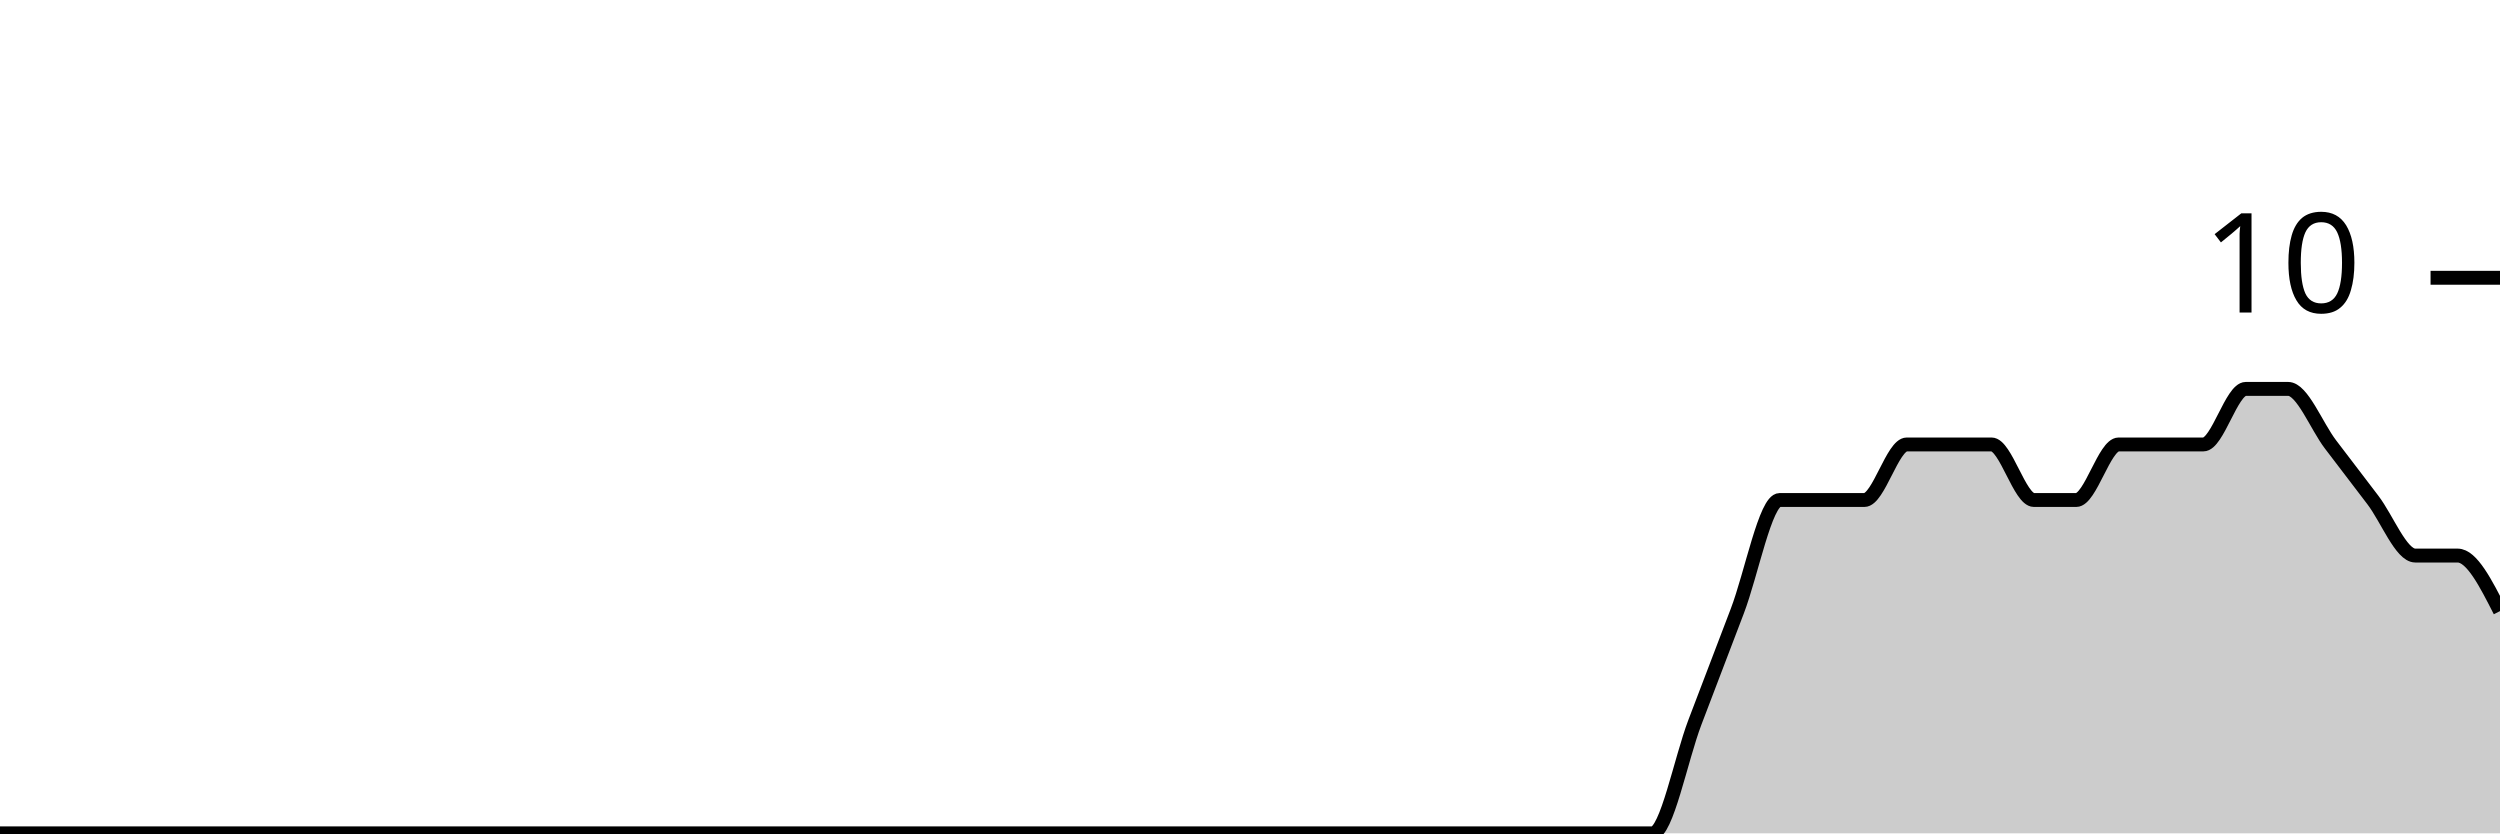
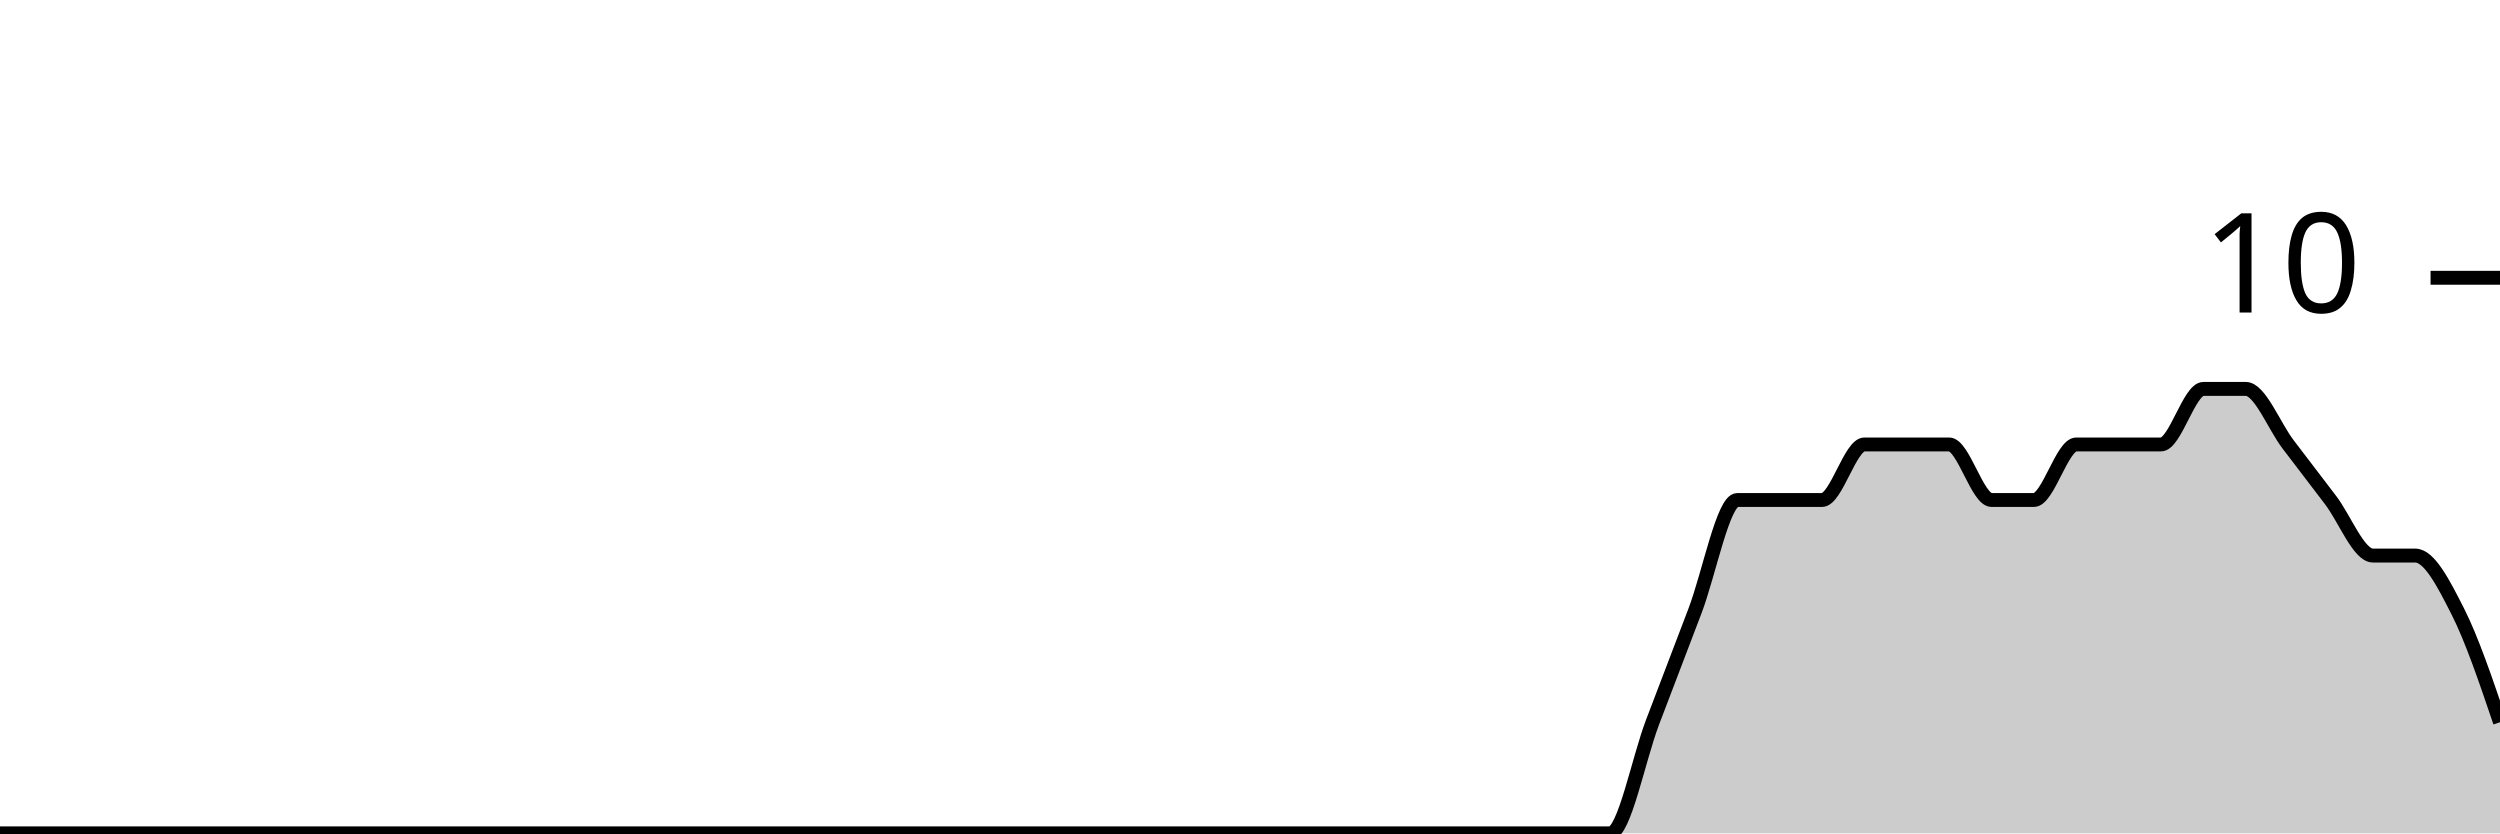
<svg xmlns="http://www.w3.org/2000/svg" viewBox="0 0 180 60">
  <g transform="translate(0,20)">
-     <path class="area" fill="rgba(0, 0, 0, 0.2)" d="M0,40C1.017,40,2.034,40,3.051,40C4.068,40,5.085,40,6.102,40C7.119,40,8.136,40,9.153,40C10.169,40,11.186,40,12.203,40C13.22,40,14.237,40,15.254,40C16.271,40,17.288,40,18.305,40C19.322,40,20.339,40,21.356,40C22.373,40,23.39,40,24.407,40C25.424,40,26.441,40,27.458,40C28.475,40,29.492,40,30.508,40C31.525,40,32.542,40,33.559,40C34.576,40,35.593,40,36.61,40C37.627,40,38.644,40,39.661,40C40.678,40,41.695,40,42.712,40C43.729,40,44.746,40,45.763,40C46.78,40,47.797,40,48.814,40C49.831,40,50.847,40,51.864,40C52.881,40,53.898,40,54.915,40C55.932,40,56.949,40,57.966,40C58.983,40,60,40,61.017,40C62.034,40,63.051,40,64.068,40C65.085,40,66.102,40,67.119,40C68.136,40,69.153,40,70.169,40C71.186,40,72.203,40,73.22,40C74.237,40,75.254,40,76.271,40C77.288,40,78.305,40,79.322,40C80.339,40,81.356,40,82.373,40C83.39,40,84.407,40,85.424,40C86.441,40,87.458,40,88.475,40C89.492,40,90.508,40,91.525,40C92.542,40,93.559,40,94.576,40C95.593,40,96.61,40,97.627,40C98.644,40,99.661,40,100.678,40C101.695,40,102.712,40,103.729,40C104.746,40,105.763,40,106.78,40C107.797,40,108.814,40,109.831,40C110.847,40,111.864,40,112.881,40C113.898,40,114.915,40,115.932,40C116.949,40,117.966,40,118.983,40C120,40,121.017,34.667,122.034,32C123.051,29.333,124.068,26.667,125.085,24C126.102,21.333,127.119,16,128.136,16C129.153,16,130.169,16,131.186,16C132.203,16,133.22,16,134.237,16C135.254,16,136.271,12,137.288,12C138.305,12,139.322,12,140.339,12C141.356,12,142.373,12,143.39,12C144.407,12,145.424,16,146.441,16C147.458,16,148.475,16,149.492,16C150.508,16,151.525,12,152.542,12C153.559,12,154.576,12,155.593,12C156.61,12,157.627,12,158.644,12C159.661,12,160.678,8,161.695,8C162.712,8,163.729,8,164.746,8C165.763,8,166.78,10.667,167.797,12C168.814,13.333,169.831,14.667,170.847,16C171.864,17.333,172.881,20,173.898,20C174.915,20,175.932,20,176.949,20C177.966,20,178.983,22,180,24L180,40C178.983,40,177.966,40,176.949,40C175.932,40,174.915,40,173.898,40C172.881,40,171.864,40,170.847,40C169.831,40,168.814,40,167.797,40C166.78,40,165.763,40,164.746,40C163.729,40,162.712,40,161.695,40C160.678,40,159.661,40,158.644,40C157.627,40,156.61,40,155.593,40C154.576,40,153.559,40,152.542,40C151.525,40,150.508,40,149.492,40C148.475,40,147.458,40,146.441,40C145.424,40,144.407,40,143.39,40C142.373,40,141.356,40,140.339,40C139.322,40,138.305,40,137.288,40C136.271,40,135.254,40,134.237,40C133.22,40,132.203,40,131.186,40C130.169,40,129.153,40,128.136,40C127.119,40,126.102,40,125.085,40C124.068,40,123.051,40,122.034,40C121.017,40,120,40,118.983,40C117.966,40,116.949,40,115.932,40C114.915,40,113.898,40,112.881,40C111.864,40,110.847,40,109.831,40C108.814,40,107.797,40,106.78,40C105.763,40,104.746,40,103.729,40C102.712,40,101.695,40,100.678,40C99.661,40,98.644,40,97.627,40C96.61,40,95.593,40,94.576,40C93.559,40,92.542,40,91.525,40C90.508,40,89.492,40,88.475,40C87.458,40,86.441,40,85.424,40C84.407,40,83.39,40,82.373,40C81.356,40,80.339,40,79.322,40C78.305,40,77.288,40,76.271,40C75.254,40,74.237,40,73.22,40C72.203,40,71.186,40,70.169,40C69.153,40,68.136,40,67.119,40C66.102,40,65.085,40,64.068,40C63.051,40,62.034,40,61.017,40C60,40,58.983,40,57.966,40C56.949,40,55.932,40,54.915,40C53.898,40,52.881,40,51.864,40C50.847,40,49.831,40,48.814,40C47.797,40,46.78,40,45.763,40C44.746,40,43.729,40,42.712,40C41.695,40,40.678,40,39.661,40C38.644,40,37.627,40,36.61,40C35.593,40,34.576,40,33.559,40C32.542,40,31.525,40,30.508,40C29.492,40,28.475,40,27.458,40C26.441,40,25.424,40,24.407,40C23.39,40,22.373,40,21.356,40C20.339,40,19.322,40,18.305,40C17.288,40,16.271,40,15.254,40C14.237,40,13.22,40,12.203,40C11.186,40,10.169,40,9.153,40C8.136,40,7.119,40,6.102,40C5.085,40,4.068,40,3.051,40C2.034,40,1.017,40,0,40Z" />
-     <path class="line" stroke="black" fill="none" d="M0,40C1.017,40,2.034,40,3.051,40C4.068,40,5.085,40,6.102,40C7.119,40,8.136,40,9.153,40C10.169,40,11.186,40,12.203,40C13.22,40,14.237,40,15.254,40C16.271,40,17.288,40,18.305,40C19.322,40,20.339,40,21.356,40C22.373,40,23.39,40,24.407,40C25.424,40,26.441,40,27.458,40C28.475,40,29.492,40,30.508,40C31.525,40,32.542,40,33.559,40C34.576,40,35.593,40,36.61,40C37.627,40,38.644,40,39.661,40C40.678,40,41.695,40,42.712,40C43.729,40,44.746,40,45.763,40C46.78,40,47.797,40,48.814,40C49.831,40,50.847,40,51.864,40C52.881,40,53.898,40,54.915,40C55.932,40,56.949,40,57.966,40C58.983,40,60,40,61.017,40C62.034,40,63.051,40,64.068,40C65.085,40,66.102,40,67.119,40C68.136,40,69.153,40,70.169,40C71.186,40,72.203,40,73.22,40C74.237,40,75.254,40,76.271,40C77.288,40,78.305,40,79.322,40C80.339,40,81.356,40,82.373,40C83.39,40,84.407,40,85.424,40C86.441,40,87.458,40,88.475,40C89.492,40,90.508,40,91.525,40C92.542,40,93.559,40,94.576,40C95.593,40,96.61,40,97.627,40C98.644,40,99.661,40,100.678,40C101.695,40,102.712,40,103.729,40C104.746,40,105.763,40,106.78,40C107.797,40,108.814,40,109.831,40C110.847,40,111.864,40,112.881,40C113.898,40,114.915,40,115.932,40C116.949,40,117.966,40,118.983,40C120,40,121.017,34.667,122.034,32C123.051,29.333,124.068,26.667,125.085,24C126.102,21.333,127.119,16,128.136,16C129.153,16,130.169,16,131.186,16C132.203,16,133.22,16,134.237,16C135.254,16,136.271,12,137.288,12C138.305,12,139.322,12,140.339,12C141.356,12,142.373,12,143.39,12C144.407,12,145.424,16,146.441,16C147.458,16,148.475,16,149.492,16C150.508,16,151.525,12,152.542,12C153.559,12,154.576,12,155.593,12C156.61,12,157.627,12,158.644,12C159.661,12,160.678,8,161.695,8C162.712,8,163.729,8,164.746,8C165.763,8,166.78,10.667,167.797,12C168.814,13.333,169.831,14.667,170.847,16C171.864,17.333,172.881,20,173.898,20C174.915,20,175.932,20,176.949,20C177.966,20,178.983,22,180,24" />
+     <path class="area" fill="rgba(0, 0, 0, 0.2)" d="M0,40C1.017,40,2.034,40,3.051,40C4.068,40,5.085,40,6.102,40C7.119,40,8.136,40,9.153,40C10.169,40,11.186,40,12.203,40C13.22,40,14.237,40,15.254,40C16.271,40,17.288,40,18.305,40C19.322,40,20.339,40,21.356,40C22.373,40,23.39,40,24.407,40C25.424,40,26.441,40,27.458,40C28.475,40,29.492,40,30.508,40C31.525,40,32.542,40,33.559,40C34.576,40,35.593,40,36.61,40C37.627,40,38.644,40,39.661,40C40.678,40,41.695,40,42.712,40C43.729,40,44.746,40,45.763,40C46.78,40,47.797,40,48.814,40C49.831,40,50.847,40,51.864,40C52.881,40,53.898,40,54.915,40C55.932,40,56.949,40,57.966,40C58.983,40,60,40,61.017,40C62.034,40,63.051,40,64.068,40C65.085,40,66.102,40,67.119,40C68.136,40,69.153,40,70.169,40C71.186,40,72.203,40,73.22,40C74.237,40,75.254,40,76.271,40C77.288,40,78.305,40,79.322,40C80.339,40,81.356,40,82.373,40C83.39,40,84.407,40,85.424,40C86.441,40,87.458,40,88.475,40C89.492,40,90.508,40,91.525,40C92.542,40,93.559,40,94.576,40C95.593,40,96.61,40,97.627,40C98.644,40,99.661,40,100.678,40C101.695,40,102.712,40,103.729,40C104.746,40,105.763,40,106.78,40C107.797,40,108.814,40,109.831,40C110.847,40,111.864,40,112.881,40C113.898,40,114.915,40,115.932,40C116.949,40,117.966,34.667,118.983,32C120,29.333,121.017,26.667,122.034,24C123.051,21.333,124.068,16,125.085,16C126.102,16,127.119,16,128.136,16C129.153,16,130.169,16,131.186,16C132.203,16,133.22,12,134.237,12C135.254,12,136.271,12,137.288,12C138.305,12,139.322,12,140.339,12C141.356,12,142.373,16,143.39,16C144.407,16,145.424,16,146.441,16C147.458,16,148.475,12,149.492,12C150.508,12,151.525,12,152.542,12C153.559,12,154.576,12,155.593,12C156.61,12,157.627,8,158.644,8C159.661,8,160.678,8,161.695,8C162.712,8,163.729,10.667,164.746,12C165.763,13.333,166.78,14.667,167.797,16C168.814,17.333,169.831,20,170.847,20C171.864,20,172.881,20,173.898,20C174.915,20,175.932,22,176.949,24C177.966,26,178.983,29,180,32L180,40C178.983,40,177.966,40,176.949,40C175.932,40,174.915,40,173.898,40C172.881,40,171.864,40,170.847,40C169.831,40,168.814,40,167.797,40C166.78,40,165.763,40,164.746,40C163.729,40,162.712,40,161.695,40C160.678,40,159.661,40,158.644,40C157.627,40,156.61,40,155.593,40C154.576,40,153.559,40,152.542,40C151.525,40,150.508,40,149.492,40C148.475,40,147.458,40,146.441,40C145.424,40,144.407,40,143.39,40C142.373,40,141.356,40,140.339,40C139.322,40,138.305,40,137.288,40C136.271,40,135.254,40,134.237,40C133.22,40,132.203,40,131.186,40C130.169,40,129.153,40,128.136,40C127.119,40,126.102,40,125.085,40C124.068,40,123.051,40,122.034,40C121.017,40,120,40,118.983,40C117.966,40,116.949,40,115.932,40C114.915,40,113.898,40,112.881,40C111.864,40,110.847,40,109.831,40C108.814,40,107.797,40,106.78,40C105.763,40,104.746,40,103.729,40C102.712,40,101.695,40,100.678,40C99.661,40,98.644,40,97.627,40C96.61,40,95.593,40,94.576,40C93.559,40,92.542,40,91.525,40C90.508,40,89.492,40,88.475,40C87.458,40,86.441,40,85.424,40C84.407,40,83.39,40,82.373,40C81.356,40,80.339,40,79.322,40C78.305,40,77.288,40,76.271,40C75.254,40,74.237,40,73.22,40C72.203,40,71.186,40,70.169,40C69.153,40,68.136,40,67.119,40C66.102,40,65.085,40,64.068,40C63.051,40,62.034,40,61.017,40C60,40,58.983,40,57.966,40C56.949,40,55.932,40,54.915,40C53.898,40,52.881,40,51.864,40C50.847,40,49.831,40,48.814,40C47.797,40,46.78,40,45.763,40C44.746,40,43.729,40,42.712,40C41.695,40,40.678,40,39.661,40C38.644,40,37.627,40,36.61,40C35.593,40,34.576,40,33.559,40C32.542,40,31.525,40,30.508,40C29.492,40,28.475,40,27.458,40C26.441,40,25.424,40,24.407,40C23.39,40,22.373,40,21.356,40C20.339,40,19.322,40,18.305,40C17.288,40,16.271,40,15.254,40C14.237,40,13.22,40,12.203,40C11.186,40,10.169,40,9.153,40C8.136,40,7.119,40,6.102,40C5.085,40,4.068,40,3.051,40C2.034,40,1.017,40,0,40Z" />
+     <path class="line" stroke="black" fill="none" d="M0,40C1.017,40,2.034,40,3.051,40C4.068,40,5.085,40,6.102,40C7.119,40,8.136,40,9.153,40C10.169,40,11.186,40,12.203,40C13.22,40,14.237,40,15.254,40C16.271,40,17.288,40,18.305,40C19.322,40,20.339,40,21.356,40C22.373,40,23.39,40,24.407,40C25.424,40,26.441,40,27.458,40C28.475,40,29.492,40,30.508,40C31.525,40,32.542,40,33.559,40C34.576,40,35.593,40,36.61,40C37.627,40,38.644,40,39.661,40C40.678,40,41.695,40,42.712,40C43.729,40,44.746,40,45.763,40C46.78,40,47.797,40,48.814,40C49.831,40,50.847,40,51.864,40C52.881,40,53.898,40,54.915,40C55.932,40,56.949,40,57.966,40C58.983,40,60,40,61.017,40C62.034,40,63.051,40,64.068,40C65.085,40,66.102,40,67.119,40C68.136,40,69.153,40,70.169,40C71.186,40,72.203,40,73.22,40C74.237,40,75.254,40,76.271,40C77.288,40,78.305,40,79.322,40C80.339,40,81.356,40,82.373,40C83.39,40,84.407,40,85.424,40C86.441,40,87.458,40,88.475,40C89.492,40,90.508,40,91.525,40C92.542,40,93.559,40,94.576,40C95.593,40,96.61,40,97.627,40C98.644,40,99.661,40,100.678,40C101.695,40,102.712,40,103.729,40C104.746,40,105.763,40,106.78,40C107.797,40,108.814,40,109.831,40C110.847,40,111.864,40,112.881,40C113.898,40,114.915,40,115.932,40C116.949,40,117.966,34.667,118.983,32C120,29.333,121.017,26.667,122.034,24C123.051,21.333,124.068,16,125.085,16C126.102,16,127.119,16,128.136,16C129.153,16,130.169,16,131.186,16C132.203,16,133.22,12,134.237,12C135.254,12,136.271,12,137.288,12C138.305,12,139.322,12,140.339,12C141.356,12,142.373,16,143.39,16C144.407,16,145.424,16,146.441,16C147.458,16,148.475,12,149.492,12C150.508,12,151.525,12,152.542,12C153.559,12,154.576,12,155.593,12C156.61,12,157.627,8,158.644,8C159.661,8,160.678,8,161.695,8C162.712,8,163.729,10.667,164.746,12C165.763,13.333,166.78,14.667,167.797,16C168.814,17.333,169.831,20,170.847,20C171.864,20,172.881,20,173.898,20C174.915,20,175.932,22,176.949,24C177.966,26,178.983,29,180,32" />
    <path class="axis-ceiling" stroke-width="1" stroke="black" fill="none" d="M175,0L180,0" />
    <text class="axis-ceiling-label" font-family="sans-serif" text-anchor="end" font-size="10px" x="170" y="2.5">10</text>
  </g>
</svg>
